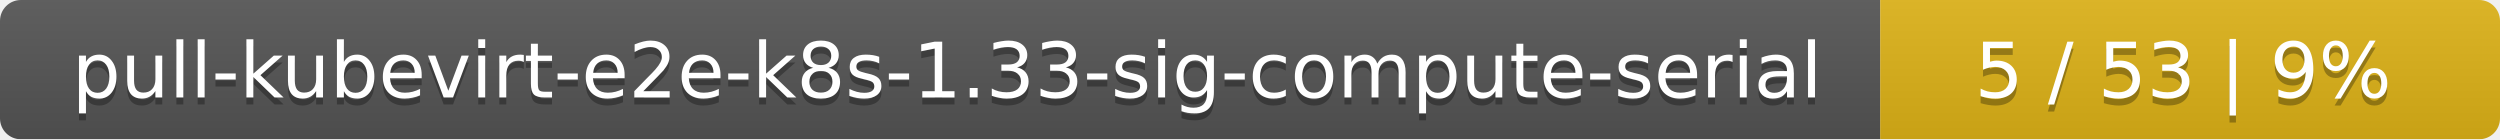
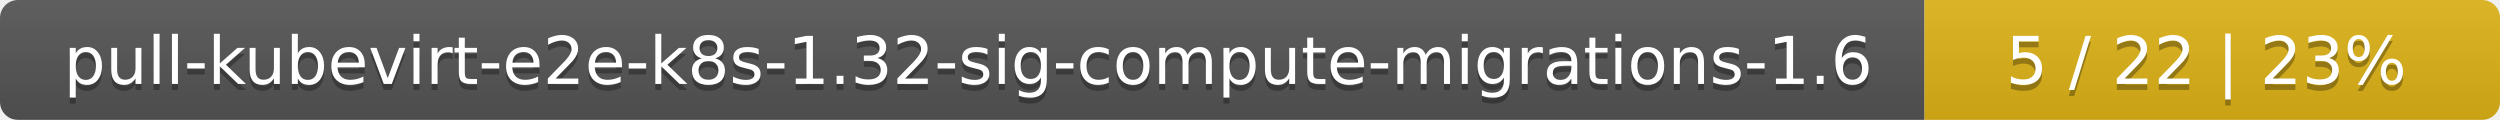
- <svg xmlns="http://www.w3.org/2000/svg" width="359" height="20">
+ <svg xmlns="http://www.w3.org/2000/svg" width="417" height="20">
  <linearGradient id="smooth" x2="0" y2="100%">
    <stop offset="0" stop-color="#bbb" stop-opacity=".1" />
    <stop offset="1" stop-opacity=".1" />
  </linearGradient>
  <mask id="round">
-     <rect width="359" height="20" rx="3" fill="#fff" />
+     <rect width="417" height="20" rx="3" fill="#fff" />
  </mask>
  <g mask="url(#round)">
-     <rect width="270" height="20" fill="#555" />
-     <rect x="270" width="89" height="20" fill="#dfb317" />
-     <rect width="359" height="20" fill="url(#smooth)" />
+     <rect width="321" height="20" fill="#555" />
+     <rect x="321" width="96" height="20" fill="#dfb317" />
+     <rect width="417" height="20" fill="url(#smooth)" />
  </g>
  <g fill="#fff" text-anchor="middle" font-family="DejaVu Sans,Verdana,Geneva,sans-serif" font-size="11">
-     <text x="136" y="15" fill="#010101" fill-opacity=".3">pull-kubevirt-e2e-k8s-1.33-sig-compute-serial</text>
-     <text x="136" y="14">pull-kubevirt-e2e-k8s-1.33-sig-compute-serial</text>
-     <text x="313.5" y="15" fill="#010101" fill-opacity=".3">5 / 53    |    9%</text>
-     <text x="313.5" y="14">5 / 53    |    9%</text>
+     <text x="161.5" y="15" fill="#010101" fill-opacity=".3">pull-kubevirt-e2e-k8s-1.32-sig-compute-migrations-1.6</text>
+     <text x="161.5" y="14">pull-kubevirt-e2e-k8s-1.32-sig-compute-migrations-1.6</text>
+     <text x="368" y="15" fill="#010101" fill-opacity=".3">5 / 22    |    23%</text>
+     <text x="368" y="14">5 / 22    |    23%</text>
  </g>
</svg>
